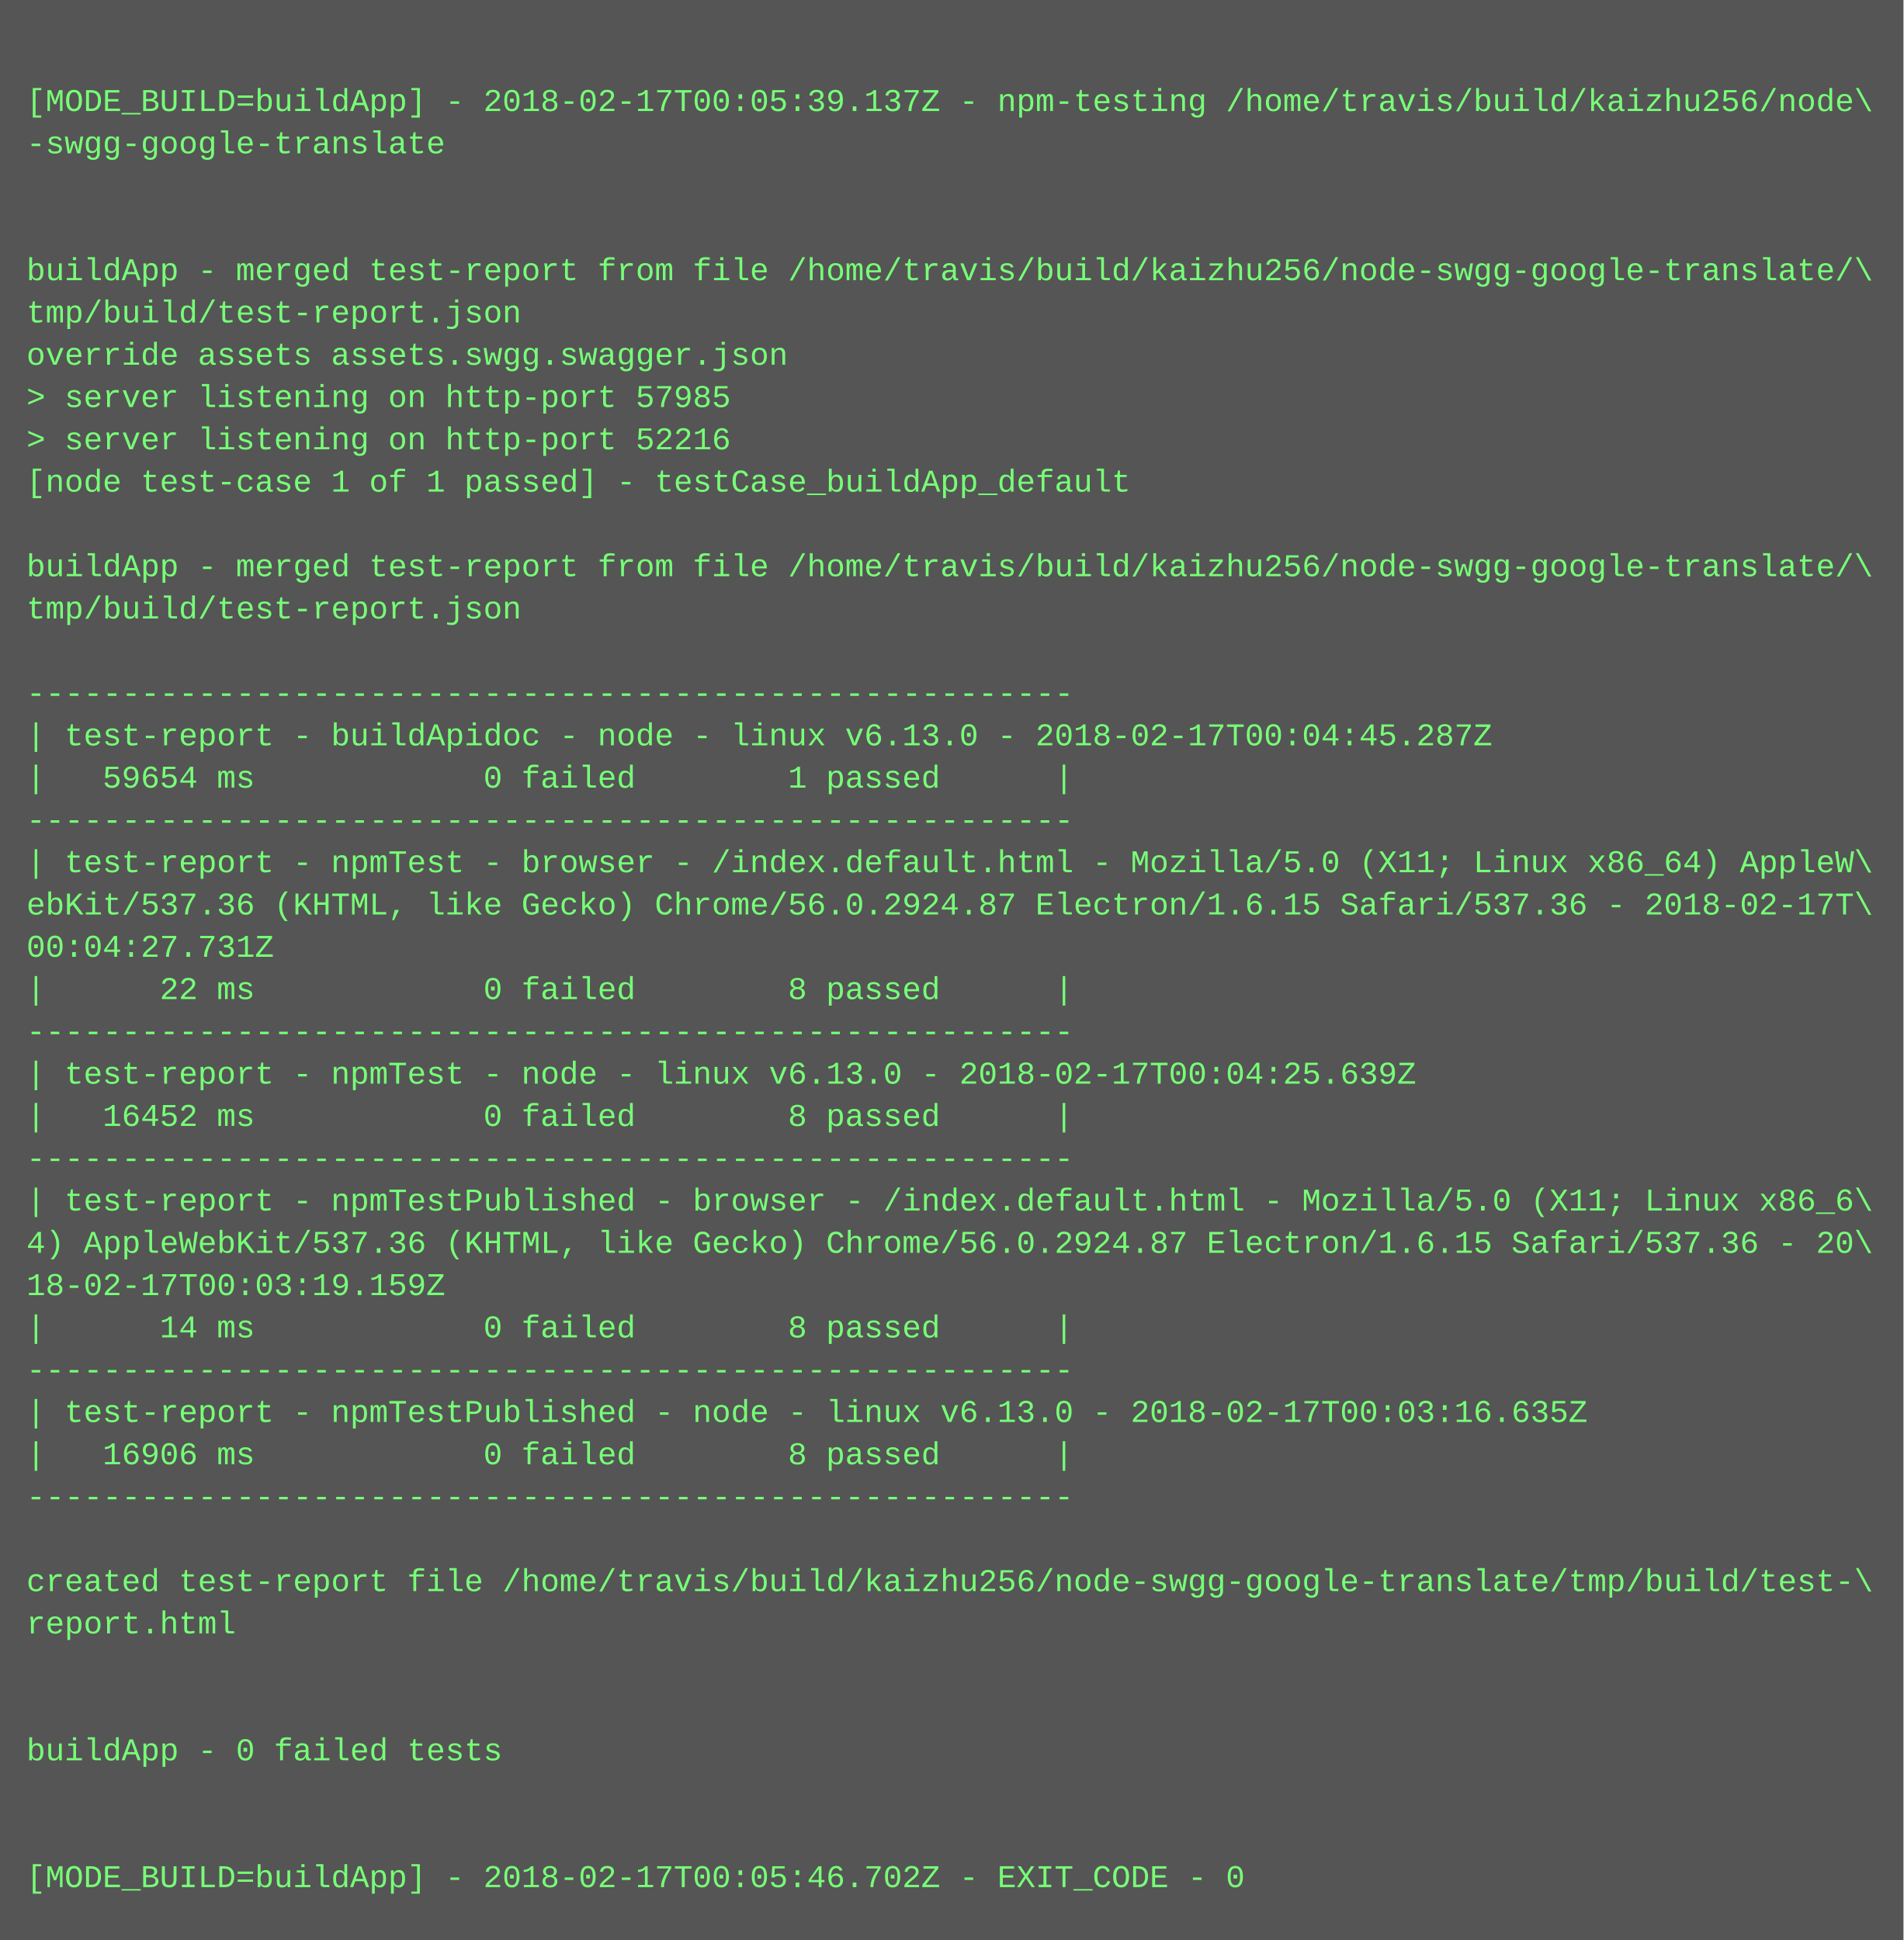
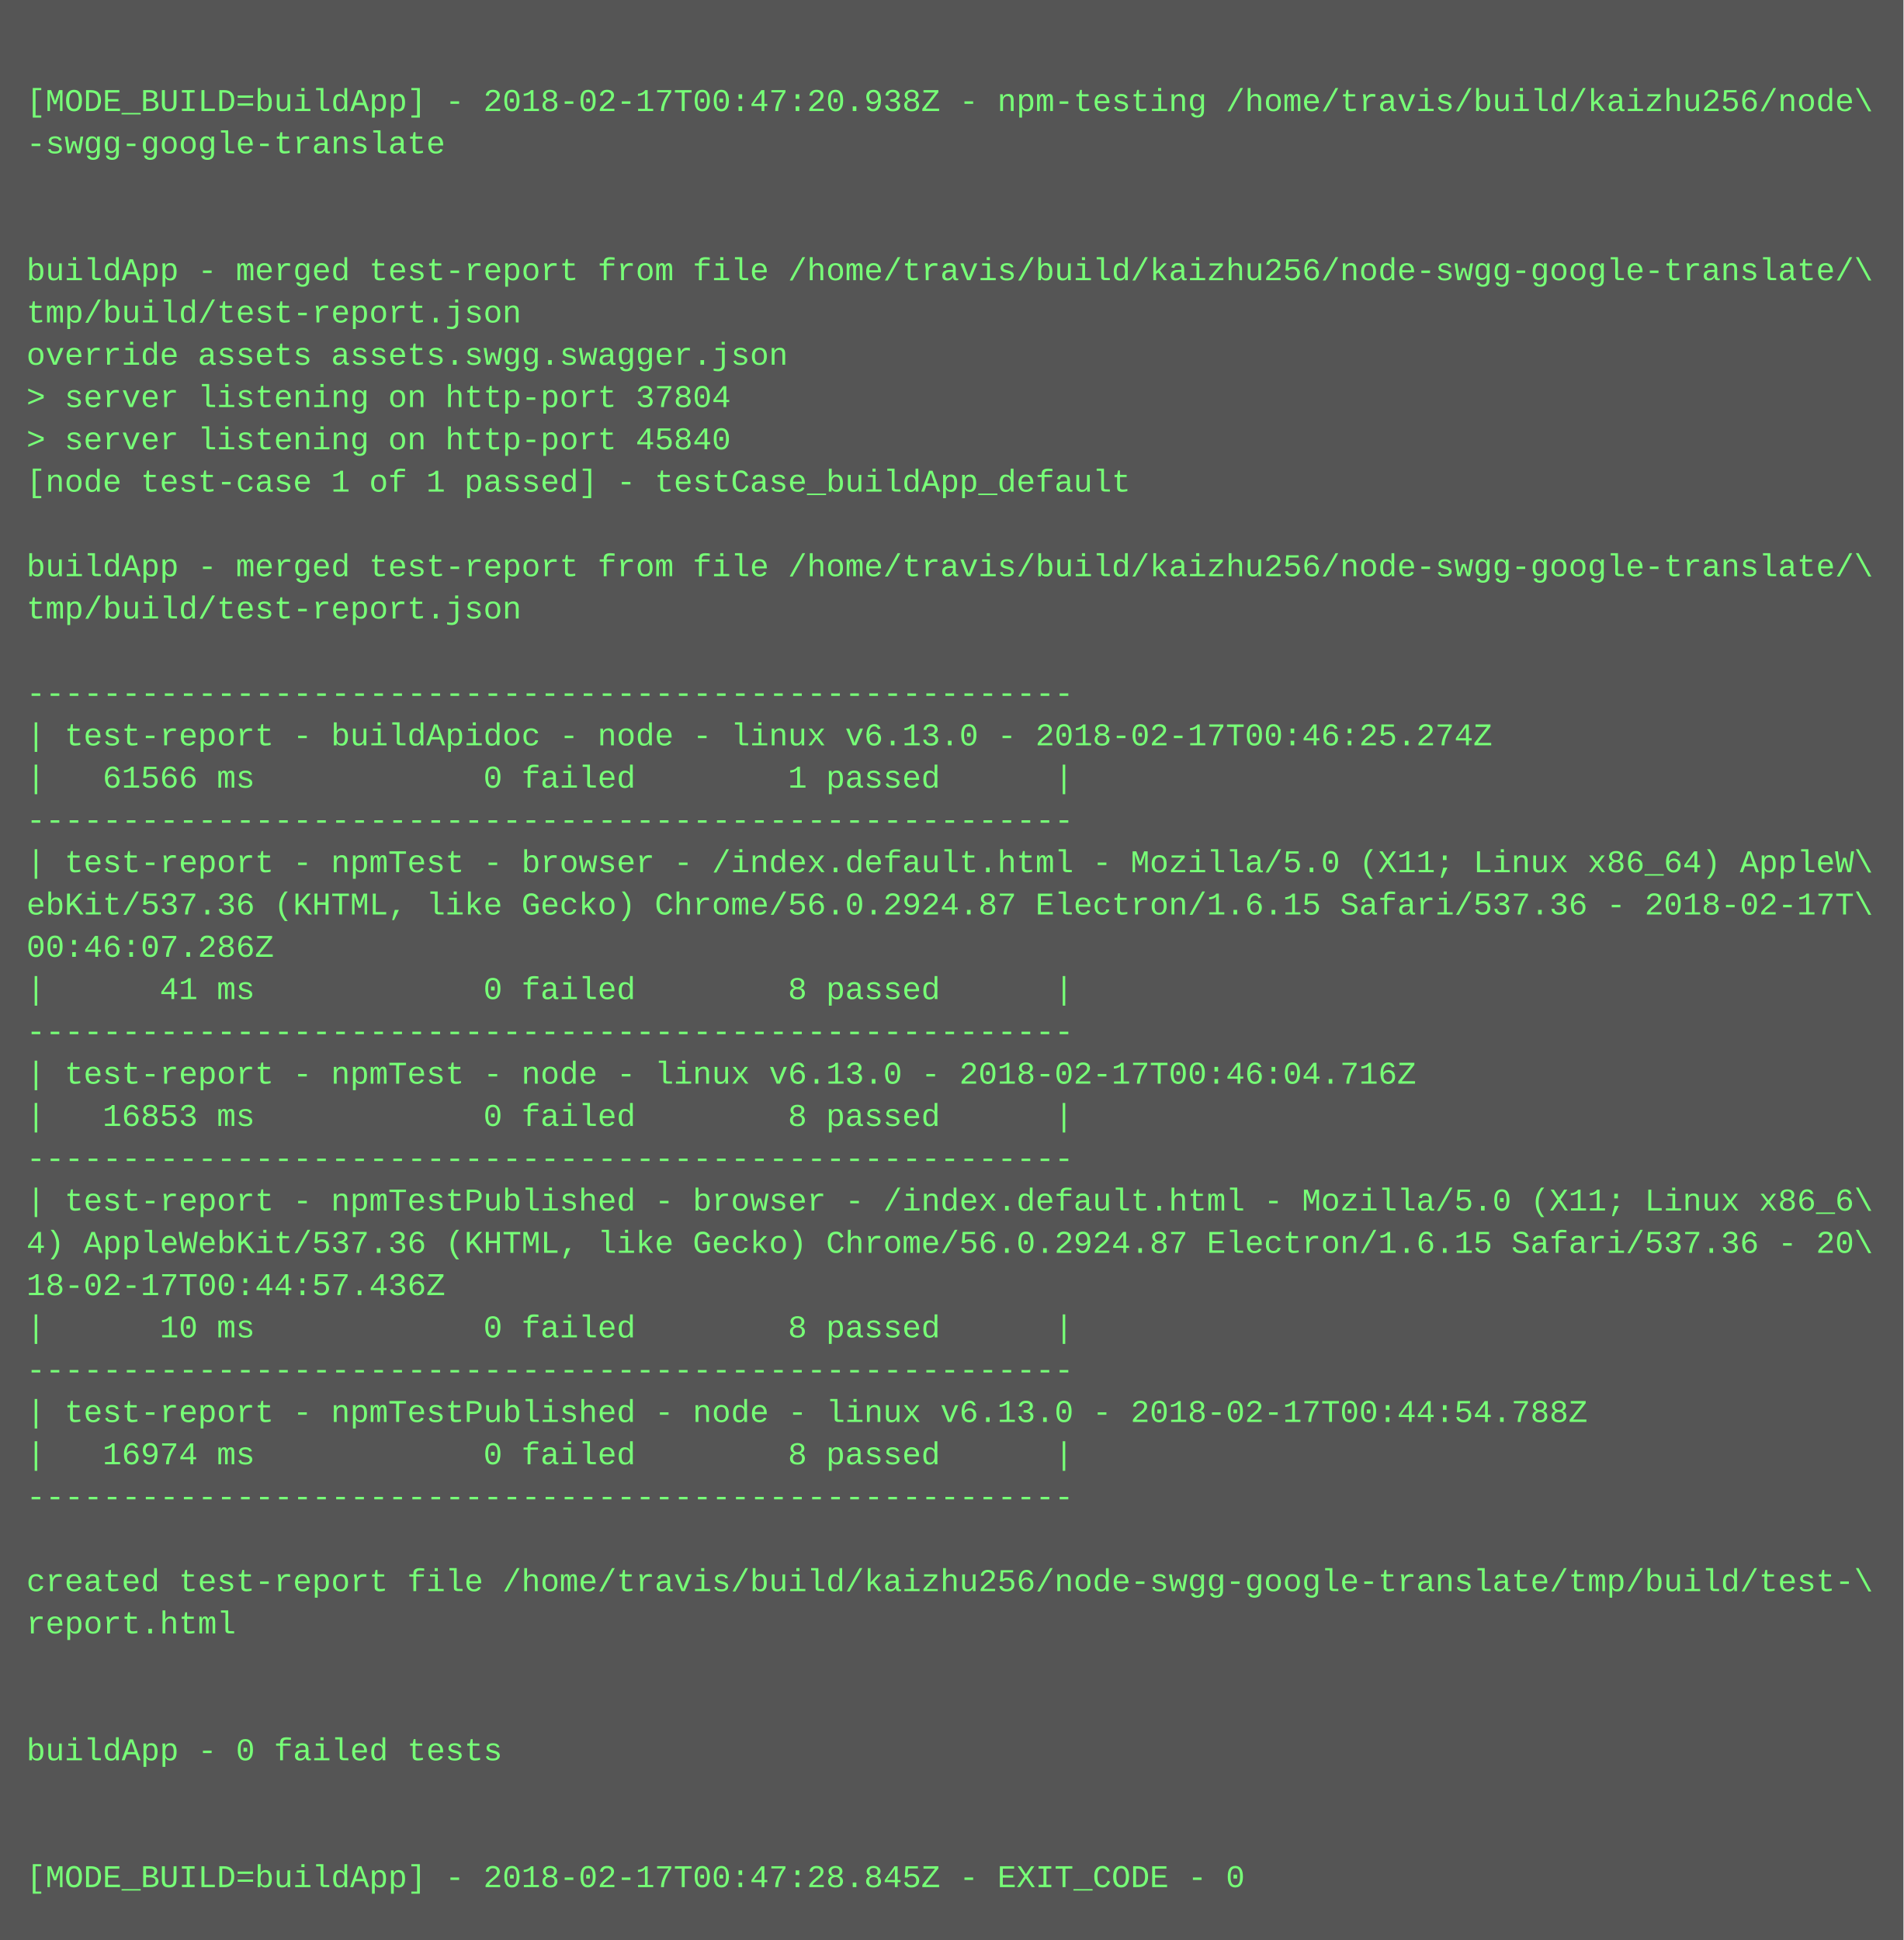
<svg xmlns="http://www.w3.org/2000/svg" height="734" width="720">
  <rect height="734" fill="#555" width="720" />
  <text fill="#7f7" font-family="Courier New" font-size="12" xml:space="preserve">
    <tspan x="10" y="26" />
-     <tspan x="10" y="42">[MODE_BUILD=buildApp] - 2018-02-17T00:05:39.137Z - npm-testing /home/travis/build/kaizhu256/node\</tspan>
+     <tspan x="10" y="42">[MODE_BUILD=buildApp] - 2018-02-17T00:47:20.938Z - npm-testing /home/travis/build/kaizhu256/node\</tspan>
    <tspan x="10" y="58">-swgg-google-translate</tspan>
    <tspan x="10" y="74" />
    <tspan x="10" y="90" />
    <tspan x="10" y="106">buildApp - merged test-report from file /home/travis/build/kaizhu256/node-swgg-google-translate/\</tspan>
    <tspan x="10" y="122">tmp/build/test-report.json</tspan>
    <tspan x="10" y="138">override assets assets.swgg.swagger.json</tspan>
-     <tspan x="10" y="154">&gt; server listening on http-port 57985</tspan>
-     <tspan x="10" y="170">&gt; server listening on http-port 52216</tspan>
+     <tspan x="10" y="154">&gt; server listening on http-port 37804</tspan>
+     <tspan x="10" y="170">&gt; server listening on http-port 45840</tspan>
    <tspan x="10" y="186">[node test-case 1 of 1 passed] - testCase_buildApp_default</tspan>
    <tspan x="10" y="202" />
    <tspan x="10" y="218">buildApp - merged test-report from file /home/travis/build/kaizhu256/node-swgg-google-translate/\</tspan>
    <tspan x="10" y="234">tmp/build/test-report.json</tspan>
    <tspan x="10" y="250" />
    <tspan x="10" y="266">-------------------------------------------------------</tspan>
-     <tspan x="10" y="282">| test-report - buildApidoc - node - linux v6.13.0 - 2018-02-17T00:04:45.287Z</tspan>
-     <tspan x="10" y="298">|   59654 ms            0 failed        1 passed      |</tspan>
+     <tspan x="10" y="282">| test-report - buildApidoc - node - linux v6.13.0 - 2018-02-17T00:46:25.274Z</tspan>
+     <tspan x="10" y="298">|   61566 ms            0 failed        1 passed      |</tspan>
    <tspan x="10" y="314">-------------------------------------------------------</tspan>
    <tspan x="10" y="330">| test-report - npmTest - browser - /index.default.html - Mozilla/5.0 (X11; Linux x86_64) AppleW\</tspan>
    <tspan x="10" y="346">ebKit/537.36 (KHTML, like Gecko) Chrome/56.0.2924.87 Electron/1.6.15 Safari/537.36 - 2018-02-17T\</tspan>
-     <tspan x="10" y="362">00:04:27.731Z</tspan>
-     <tspan x="10" y="378">|      22 ms            0 failed        8 passed      |</tspan>
+     <tspan x="10" y="362">00:46:07.286Z</tspan>
+     <tspan x="10" y="378">|      41 ms            0 failed        8 passed      |</tspan>
    <tspan x="10" y="394">-------------------------------------------------------</tspan>
-     <tspan x="10" y="410">| test-report - npmTest - node - linux v6.13.0 - 2018-02-17T00:04:25.639Z</tspan>
-     <tspan x="10" y="426">|   16452 ms            0 failed        8 passed      |</tspan>
+     <tspan x="10" y="410">| test-report - npmTest - node - linux v6.13.0 - 2018-02-17T00:46:04.716Z</tspan>
+     <tspan x="10" y="426">|   16853 ms            0 failed        8 passed      |</tspan>
    <tspan x="10" y="442">-------------------------------------------------------</tspan>
    <tspan x="10" y="458">| test-report - npmTestPublished - browser - /index.default.html - Mozilla/5.0 (X11; Linux x86_6\</tspan>
    <tspan x="10" y="474">4) AppleWebKit/537.36 (KHTML, like Gecko) Chrome/56.0.2924.87 Electron/1.6.15 Safari/537.36 - 20\</tspan>
-     <tspan x="10" y="490">18-02-17T00:03:19.159Z</tspan>
-     <tspan x="10" y="506">|      14 ms            0 failed        8 passed      |</tspan>
+     <tspan x="10" y="490">18-02-17T00:44:57.436Z</tspan>
+     <tspan x="10" y="506">|      10 ms            0 failed        8 passed      |</tspan>
    <tspan x="10" y="522">-------------------------------------------------------</tspan>
-     <tspan x="10" y="538">| test-report - npmTestPublished - node - linux v6.13.0 - 2018-02-17T00:03:16.635Z</tspan>
-     <tspan x="10" y="554">|   16906 ms            0 failed        8 passed      |</tspan>
+     <tspan x="10" y="538">| test-report - npmTestPublished - node - linux v6.13.0 - 2018-02-17T00:44:54.788Z</tspan>
+     <tspan x="10" y="554">|   16974 ms            0 failed        8 passed      |</tspan>
    <tspan x="10" y="570">-------------------------------------------------------</tspan>
    <tspan x="10" y="586" />
    <tspan x="10" y="602">created test-report file /home/travis/build/kaizhu256/node-swgg-google-translate/tmp/build/test-\</tspan>
    <tspan x="10" y="618">report.html</tspan>
    <tspan x="10" y="634" />
    <tspan x="10" y="650" />
    <tspan x="10" y="666">buildApp - 0 failed tests</tspan>
    <tspan x="10" y="682" />
    <tspan x="10" y="698" />
-     <tspan x="10" y="714">[MODE_BUILD=buildApp] - 2018-02-17T00:05:46.702Z - EXIT_CODE - 0</tspan>
+     <tspan x="10" y="714">[MODE_BUILD=buildApp] - 2018-02-17T00:47:28.845Z - EXIT_CODE - 0</tspan>
  </text>
</svg>
